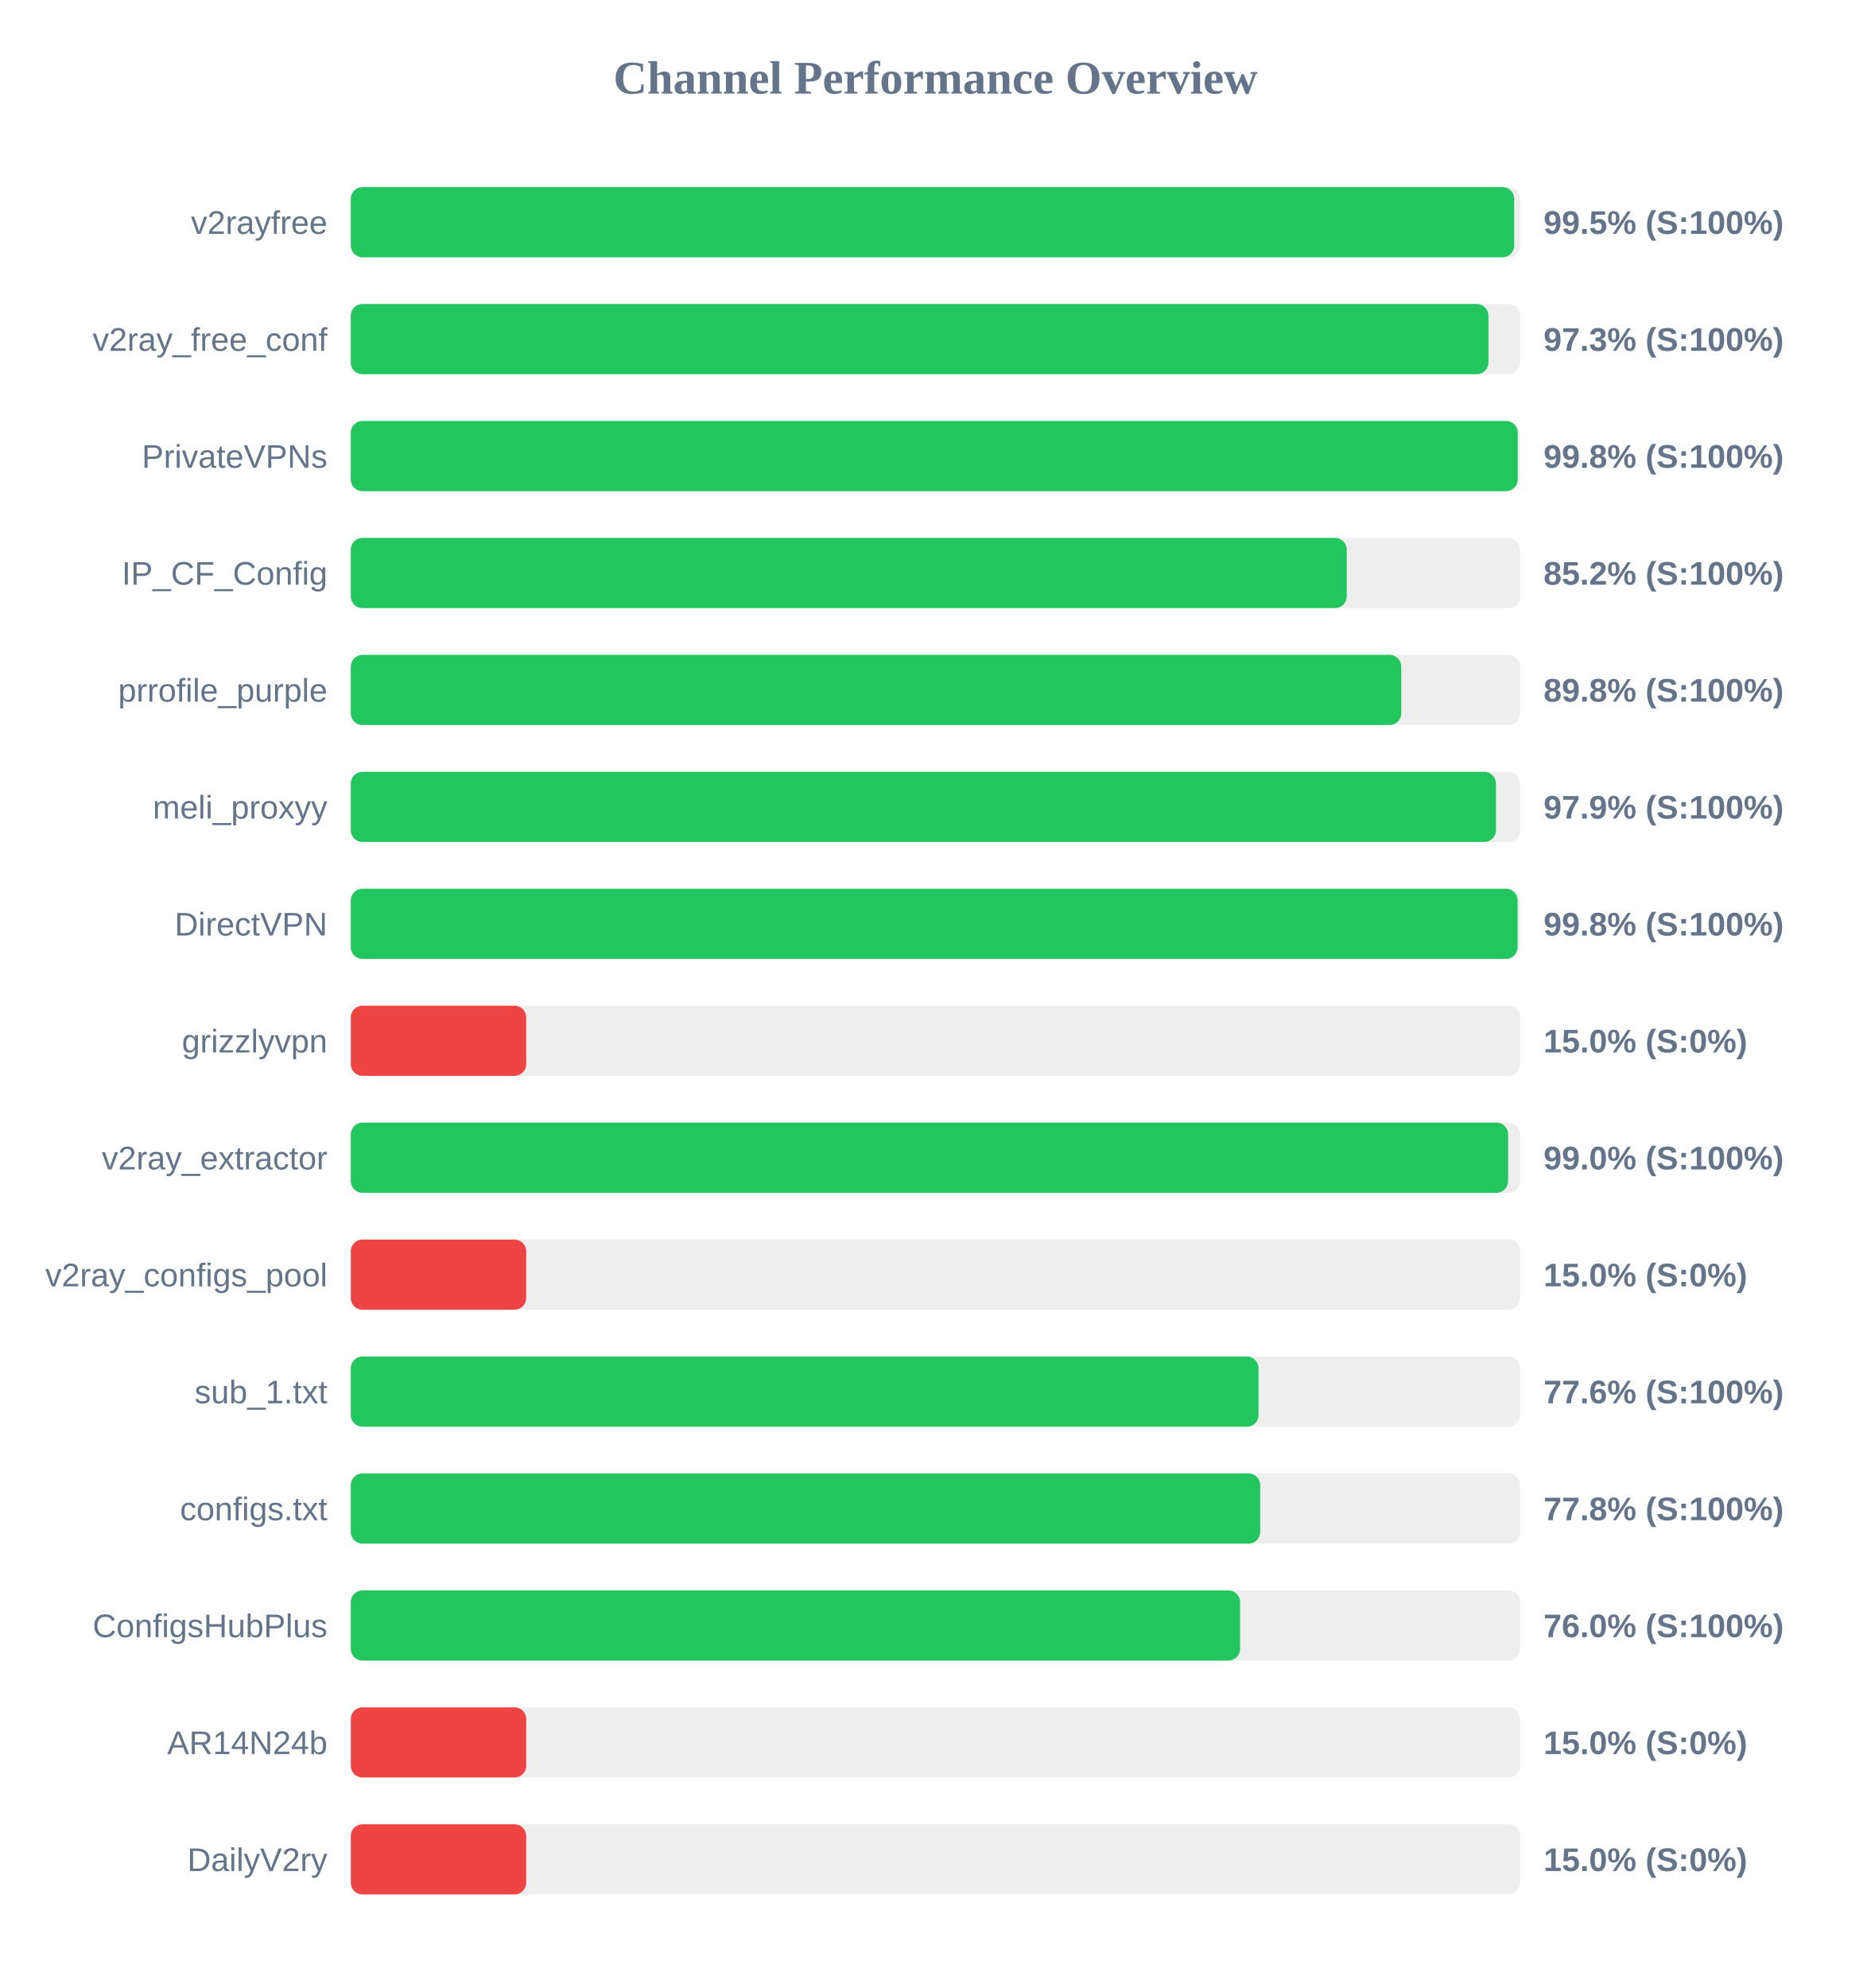
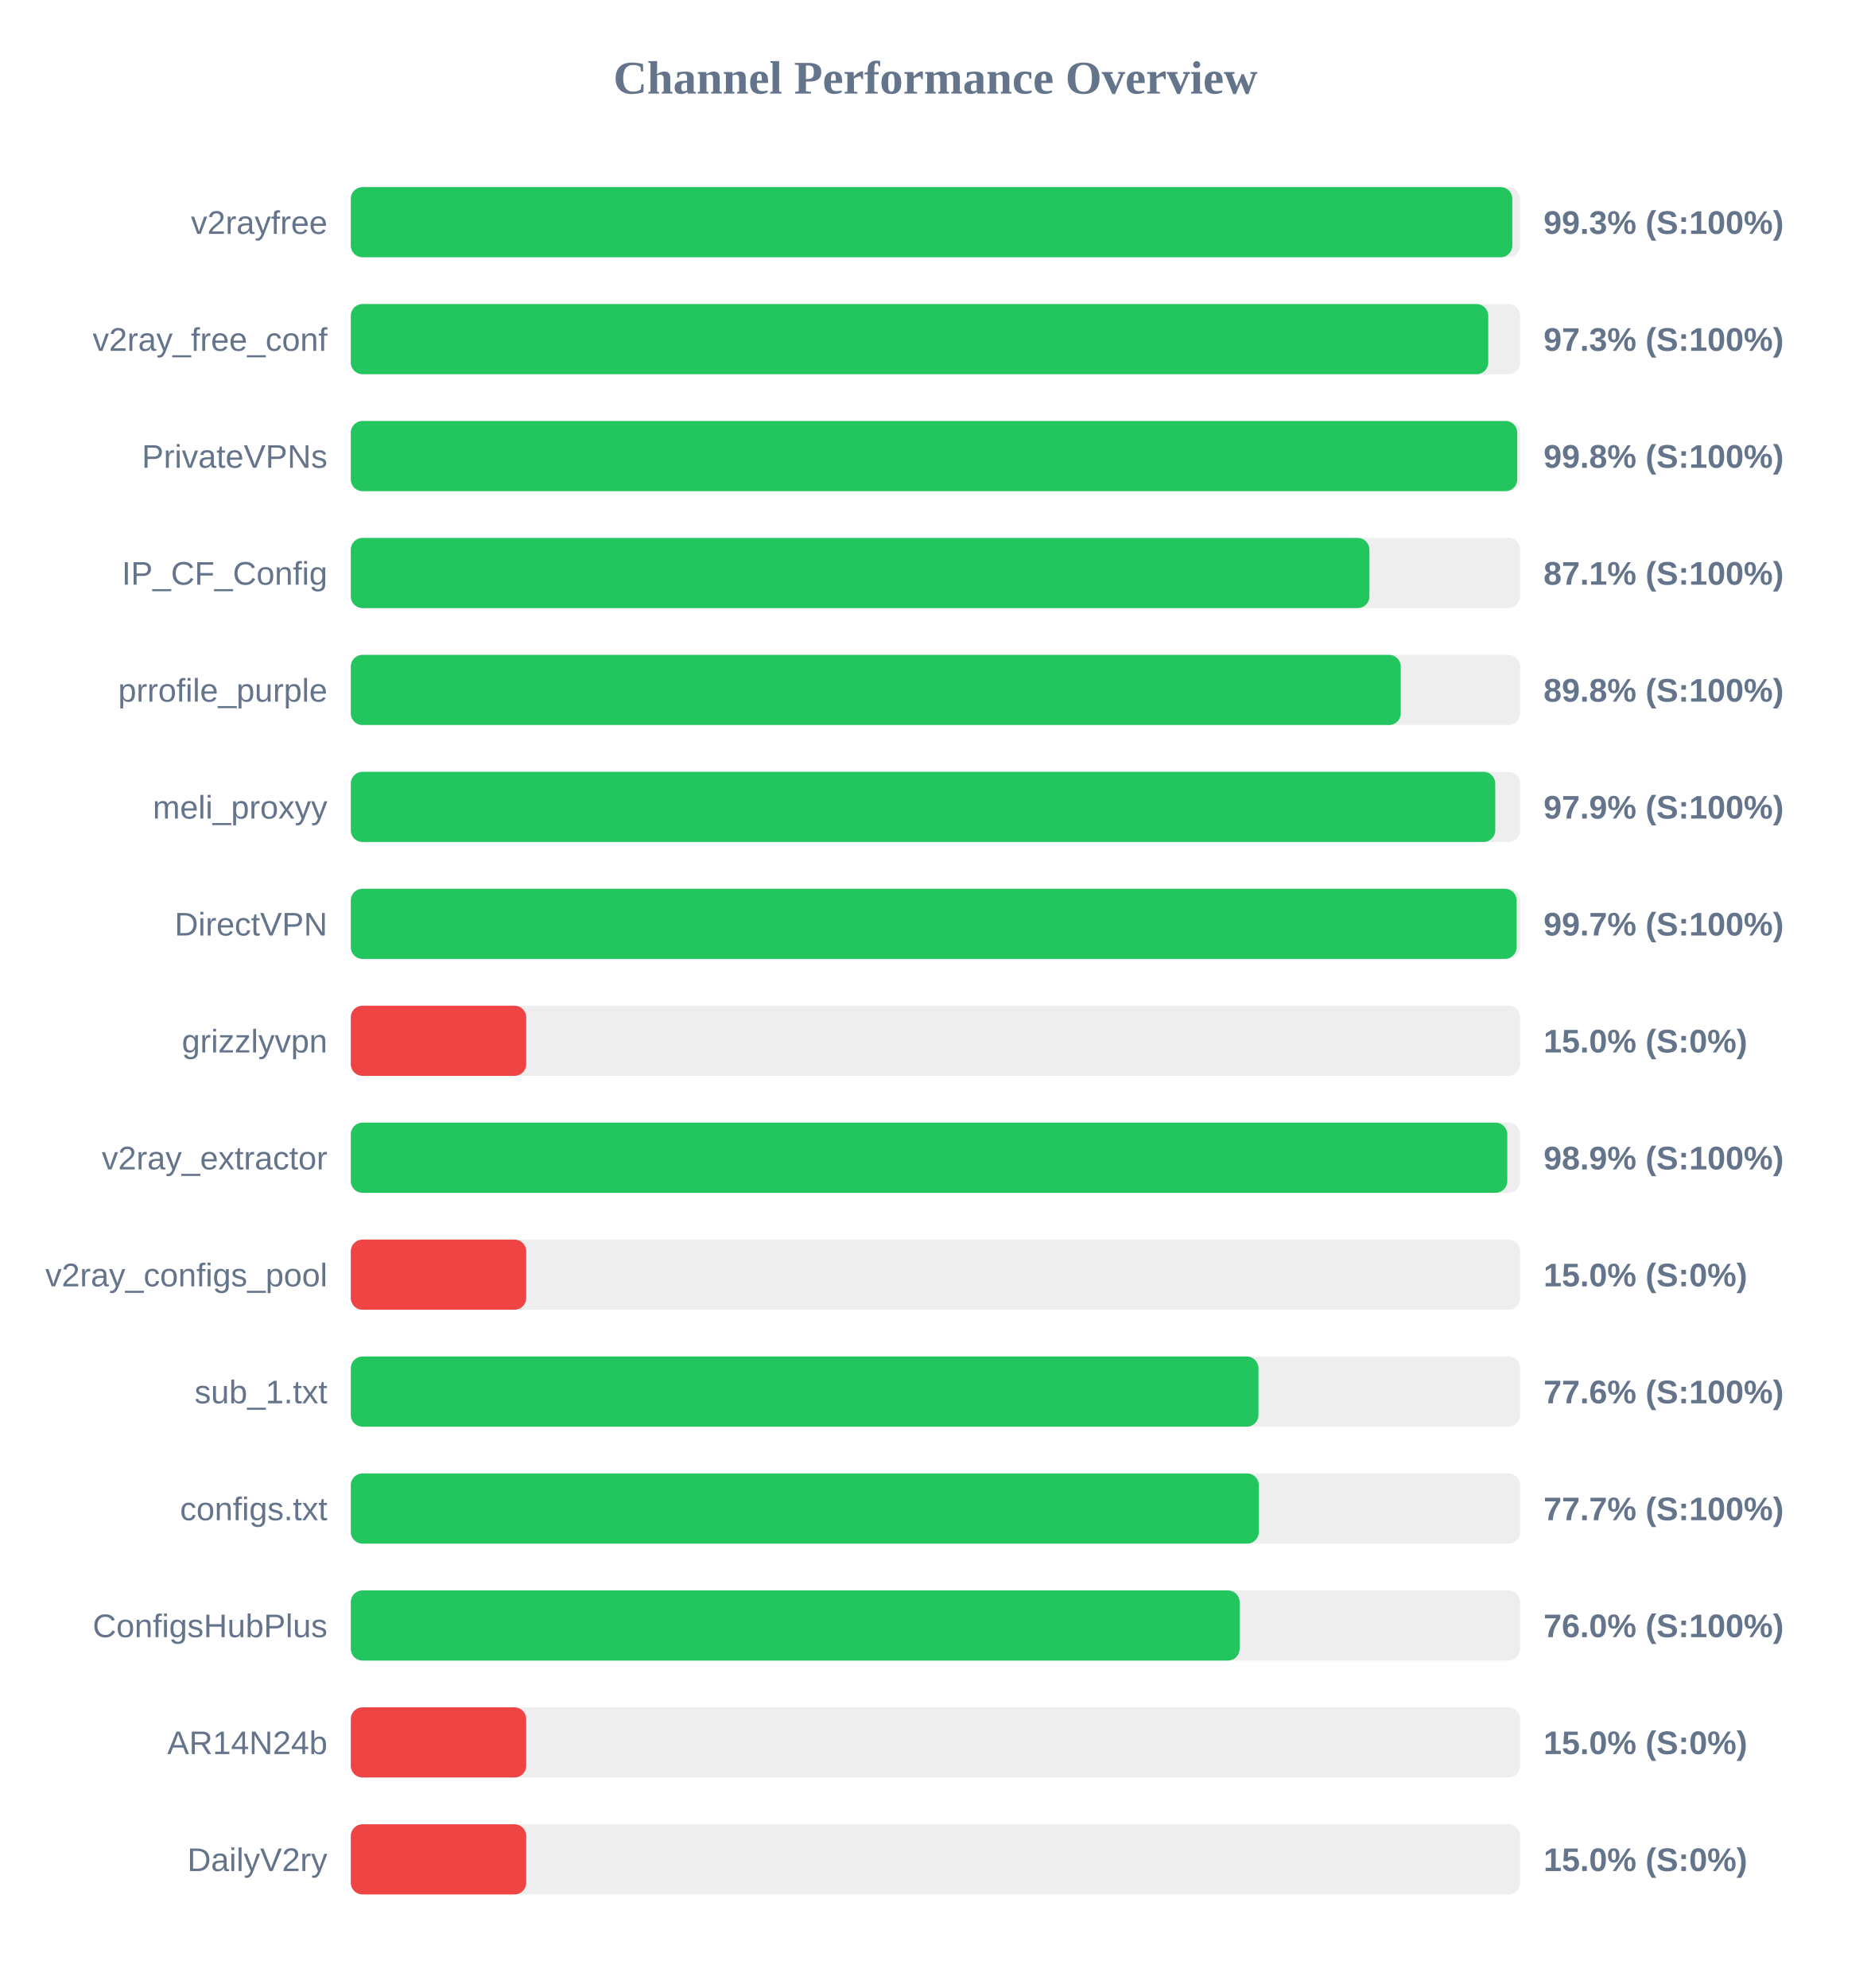
<svg xmlns="http://www.w3.org/2000/svg" width="800" height="850" version="1.1">
  <style>
        .row { font: 14px Arial; fill: #64748b; }
        .score { font: bold 14px Arial; fill: #64748b; }
    </style>
  <text x="400" y="40" text-anchor="middle" font-size="20px" font-weight="bold" fill="#64748b">Channel Performance Overview</text>
  <rect x="150" y="80" width="500" height="30" fill="#eee" rx="5" />
-   <rect x="150" y="80" width="497.45" height="30" fill="#22c55e" rx="5" />
+   <rect x="150" y="80" width="496.65" height="30" fill="#22c55e" rx="5" />
  <text x="140" y="100" text-anchor="end" class="row">v2rayfree</text>
-   <text x="660" y="100" text-anchor="start" class="score">99.5% (S:100%)</text>
+   <text x="660" y="100" text-anchor="start" class="score">99.3% (S:100%)</text>
  <rect x="150" y="130" width="500" height="30" fill="#eee" rx="5" />
-   <rect x="150" y="130" width="486.45" height="30" fill="#22c55e" rx="5" />
+   <rect x="150" y="130" width="486.35" height="30" fill="#22c55e" rx="5" />
  <text x="140" y="150" text-anchor="end" class="row">v2ray_free_conf</text>
  <text x="660" y="150" text-anchor="start" class="score">97.3% (S:100%)</text>
  <rect x="150" y="180" width="500" height="30" fill="#eee" rx="5" />
-   <rect x="150" y="180" width="498.95" height="30" fill="#22c55e" rx="5" />
+   <rect x="150" y="180" width="498.75" height="30" fill="#22c55e" rx="5" />
  <text x="140" y="200" text-anchor="end" class="row">PrivateVPNs</text>
  <text x="660" y="200" text-anchor="start" class="score">99.8% (S:100%)</text>
  <rect x="150" y="230" width="500" height="30" fill="#eee" rx="5" />
-   <rect x="150" y="230" width="425.85" height="30" fill="#22c55e" rx="5" />
+   <rect x="150" y="230" width="435.55" height="30" fill="#22c55e" rx="5" />
  <text x="140" y="250" text-anchor="end" class="row">IP_CF_Config</text>
-   <text x="660" y="250" text-anchor="start" class="score">85.2% (S:100%)</text>
+   <text x="660" y="250" text-anchor="start" class="score">87.1% (S:100%)</text>
  <rect x="150" y="280" width="500" height="30" fill="#eee" rx="5" />
-   <rect x="150" y="280" width="449.15" height="30" fill="#22c55e" rx="5" />
+   <rect x="150" y="280" width="448.95" height="30" fill="#22c55e" rx="5" />
  <text x="140" y="300" text-anchor="end" class="row">prrofile_purple</text>
  <text x="660" y="300" text-anchor="start" class="score">89.8% (S:100%)</text>
  <rect x="150" y="330" width="500" height="30" fill="#eee" rx="5" />
-   <rect x="150" y="330" width="489.65" height="30" fill="#22c55e" rx="5" />
+   <rect x="150" y="330" width="489.35" height="30" fill="#22c55e" rx="5" />
  <text x="140" y="350" text-anchor="end" class="row">meli_proxyy</text>
  <text x="660" y="350" text-anchor="start" class="score">97.9% (S:100%)</text>
  <rect x="150" y="380" width="500" height="30" fill="#eee" rx="5" />
-   <rect x="150" y="380" width="498.9" height="30" fill="#22c55e" rx="5" />
+   <rect x="150" y="380" width="498.5" height="30" fill="#22c55e" rx="5" />
  <text x="140" y="400" text-anchor="end" class="row">DirectVPN</text>
-   <text x="660" y="400" text-anchor="start" class="score">99.8% (S:100%)</text>
+   <text x="660" y="400" text-anchor="start" class="score">99.7% (S:100%)</text>
  <rect x="150" y="430" width="500" height="30" fill="#eee" rx="5" />
  <rect x="150" y="430" width="75.0" height="30" fill="#ef4444" rx="5" />
  <text x="140" y="450" text-anchor="end" class="row">grizzlyvpn</text>
  <text x="660" y="450" text-anchor="start" class="score">15.0% (S:0%)</text>
  <rect x="150" y="480" width="500" height="30" fill="#eee" rx="5" />
-   <rect x="150" y="480" width="494.85" height="30" fill="#22c55e" rx="5" />
+   <rect x="150" y="480" width="494.5" height="30" fill="#22c55e" rx="5" />
  <text x="140" y="500" text-anchor="end" class="row">v2ray_extractor</text>
-   <text x="660" y="500" text-anchor="start" class="score">99.0% (S:100%)</text>
+   <text x="660" y="500" text-anchor="start" class="score">98.9% (S:100%)</text>
  <rect x="150" y="530" width="500" height="30" fill="#eee" rx="5" />
  <rect x="150" y="530" width="75.0" height="30" fill="#ef4444" rx="5" />
  <text x="140" y="550" text-anchor="end" class="row">v2ray_configs_pool</text>
  <text x="660" y="550" text-anchor="start" class="score">15.0% (S:0%)</text>
  <rect x="150" y="580" width="500" height="30" fill="#eee" rx="5" />
-   <rect x="150" y="580" width="388.15" height="30" fill="#22c55e" rx="5" />
+   <rect x="150" y="580" width="388.1" height="30" fill="#22c55e" rx="5" />
  <text x="140" y="600" text-anchor="end" class="row">sub_1.txt</text>
  <text x="660" y="600" text-anchor="start" class="score">77.6% (S:100%)</text>
  <rect x="150" y="630" width="500" height="30" fill="#eee" rx="5" />
-   <rect x="150" y="630" width="388.85" height="30" fill="#22c55e" rx="5" />
+   <rect x="150" y="630" width="388.25" height="30" fill="#22c55e" rx="5" />
  <text x="140" y="650" text-anchor="end" class="row">configs.txt</text>
-   <text x="660" y="650" text-anchor="start" class="score">77.8% (S:100%)</text>
+   <text x="660" y="650" text-anchor="start" class="score">77.7% (S:100%)</text>
  <rect x="150" y="680" width="500" height="30" fill="#eee" rx="5" />
-   <rect x="150" y="680" width="380.25" height="30" fill="#22c55e" rx="5" />
+   <rect x="150" y="680" width="380.05" height="30" fill="#22c55e" rx="5" />
  <text x="140" y="700" text-anchor="end" class="row">ConfigsHubPlus</text>
  <text x="660" y="700" text-anchor="start" class="score">76.0% (S:100%)</text>
  <rect x="150" y="730" width="500" height="30" fill="#eee" rx="5" />
  <rect x="150" y="730" width="75.0" height="30" fill="#ef4444" rx="5" />
  <text x="140" y="750" text-anchor="end" class="row">AR14N24b</text>
  <text x="660" y="750" text-anchor="start" class="score">15.0% (S:0%)</text>
  <rect x="150" y="780" width="500" height="30" fill="#eee" rx="5" />
  <rect x="150" y="780" width="75.0" height="30" fill="#ef4444" rx="5" />
  <text x="140" y="800" text-anchor="end" class="row">DailyV2ry</text>
  <text x="660" y="800" text-anchor="start" class="score">15.0% (S:0%)</text>
</svg>
